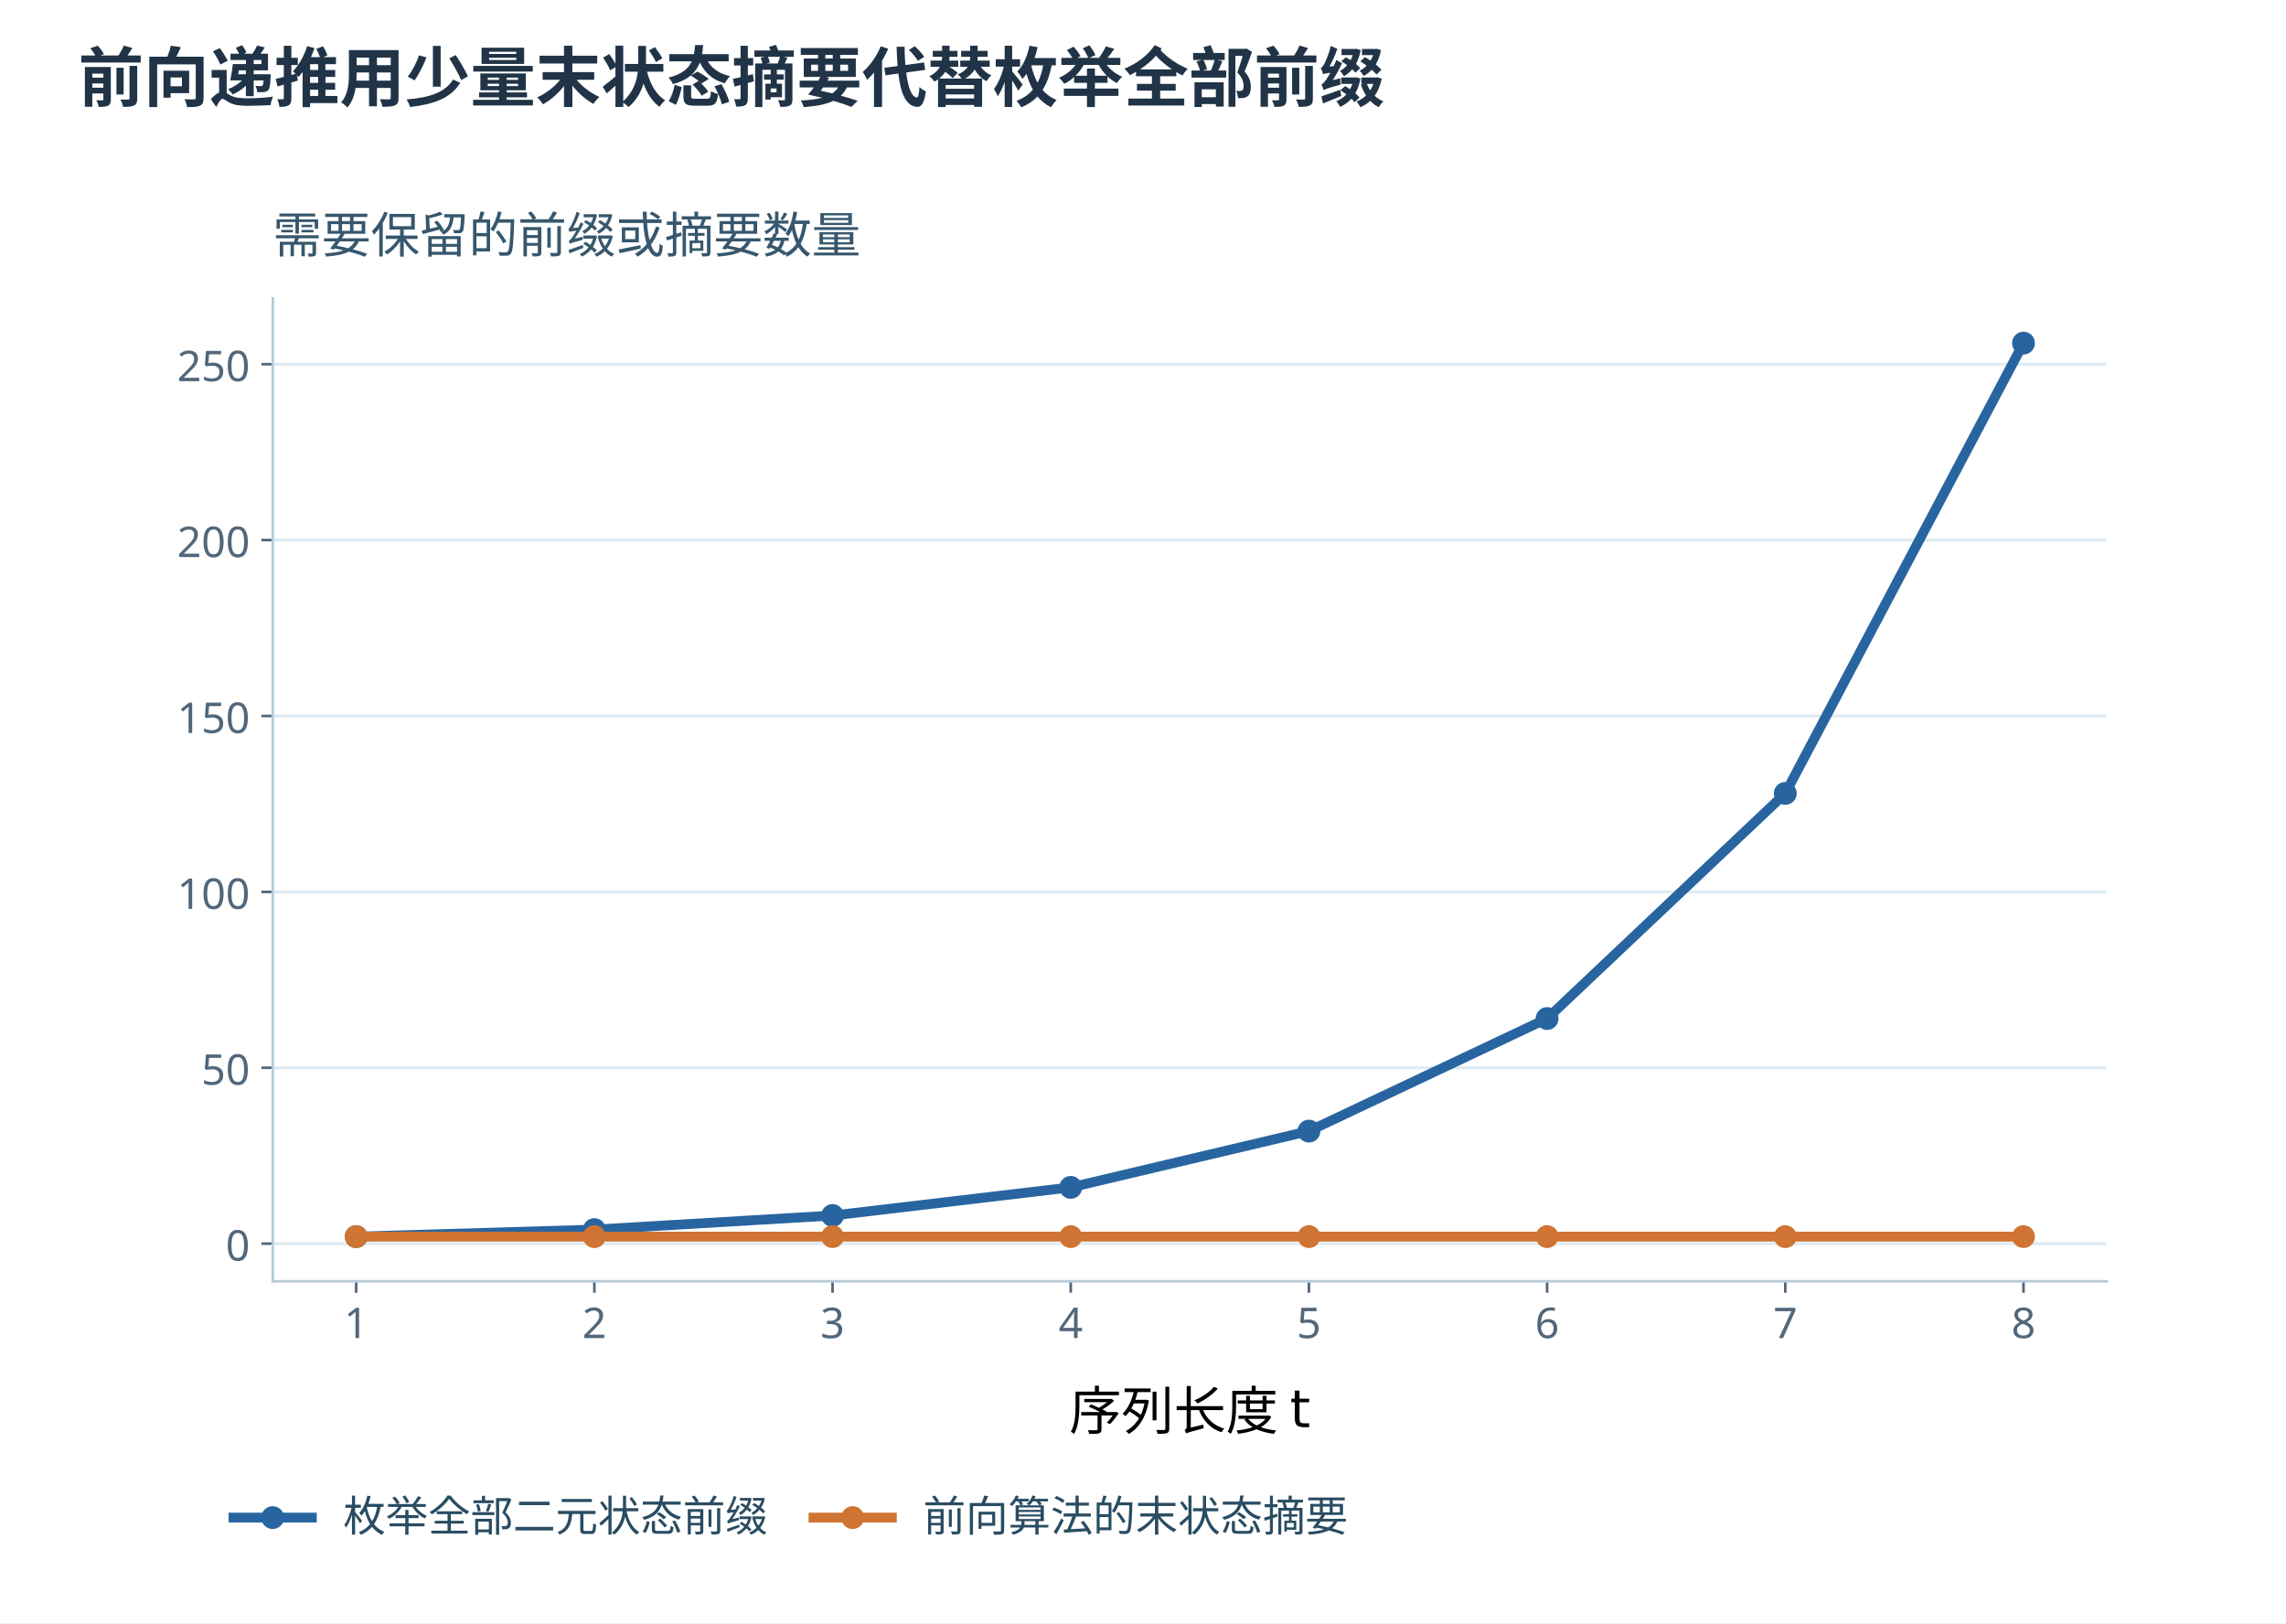
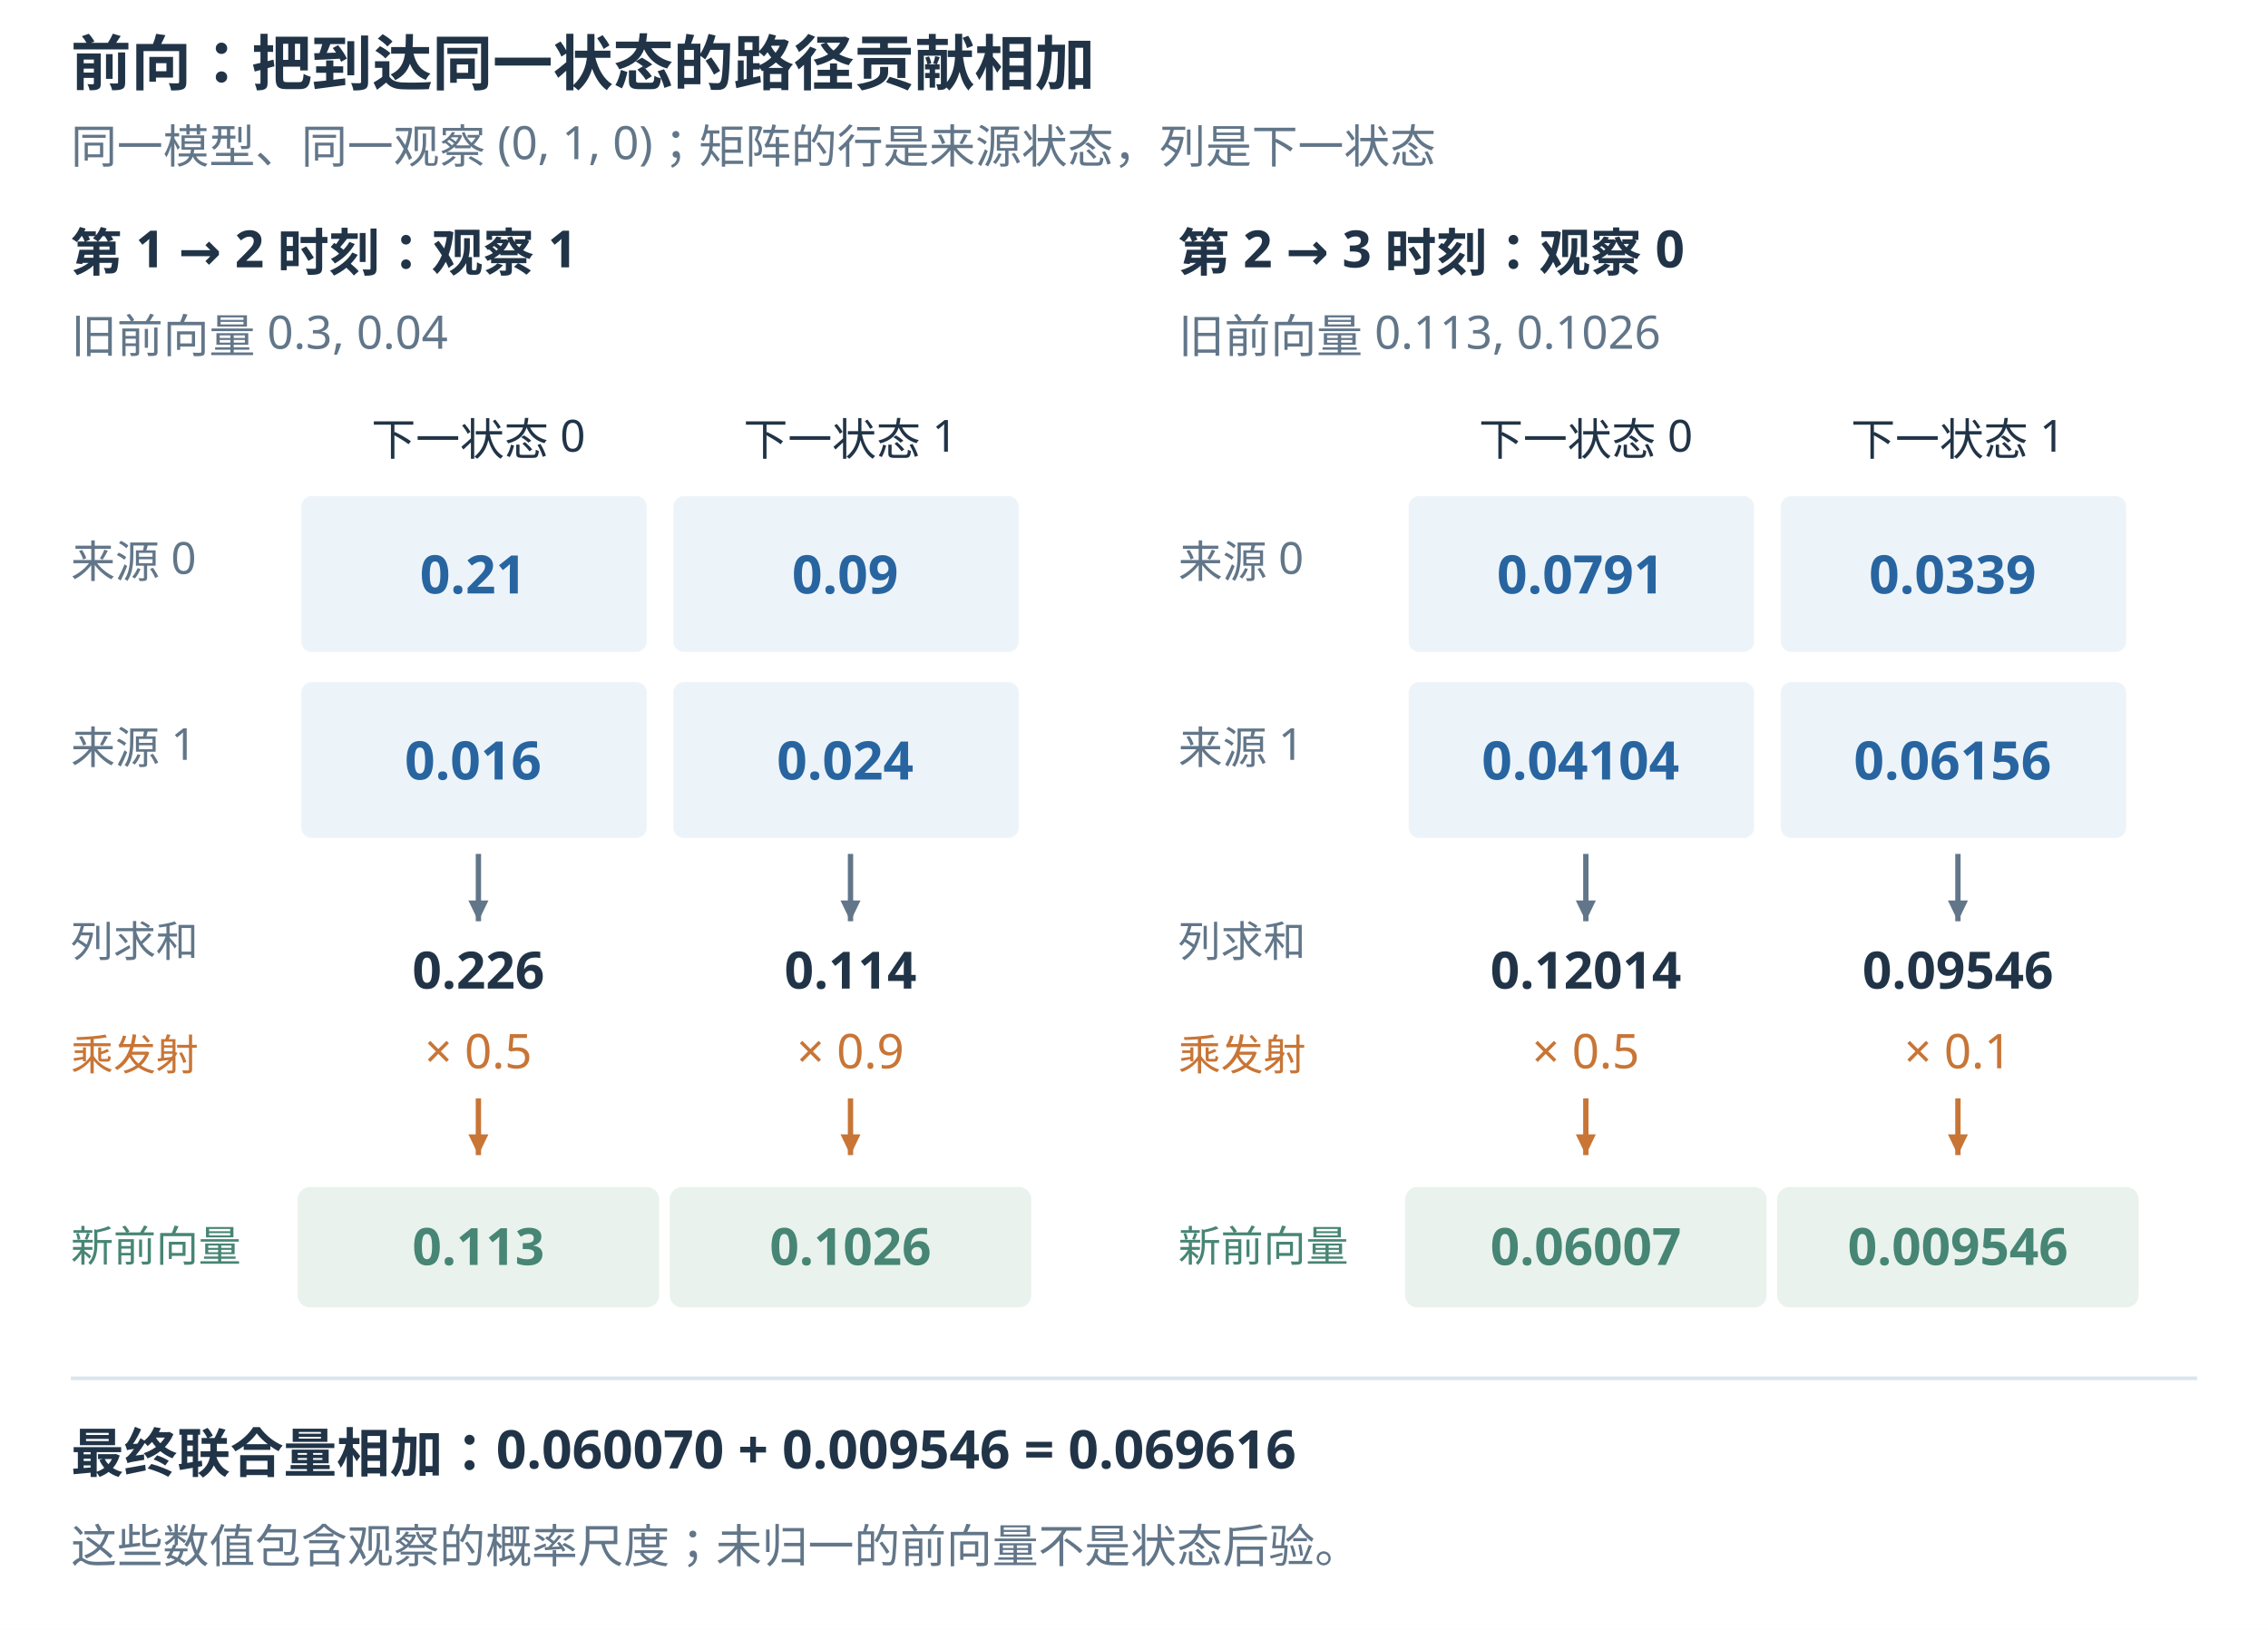
- <svg xmlns="http://www.w3.org/2000/svg" xmlns:xlink="http://www.w3.org/1999/xlink" width="1200" height="852" viewBox="0 0 700 497.0" role="img" aria-labelledby="figure-title figure-desc">
-   <rect width="700" height="497.0" fill="white" />
-   <defs>
-     <style type="text/css">*{stroke-linejoin: round; stroke-linecap: butt}</style>
-   </defs>
-   <defs>
-     <clipPath id="p7ab81ced8b">
-       <rect x="95.04" y="120.384" width="561.6" height="300.96" />
-     </clipPath>
-   </defs>
-   <text x="24" y="31" font-family="Microsoft YaHei,Noto Sans CJK SC,sans-serif" font-size="20" font-weight="600" fill="#213447">前向递推用少量末状态摘要代替枚举全部前缀</text>
-   <g transform="translate(-11.5 -29.0)">
-     <g id="axes_1">
-       <g id="patch_3">
-         <path d="M 95.04 421.344 L 656.64 421.344 L 656.64 120.384 L 95.04 120.384 z " style="fill: #ffffff" />
-       </g>
-       <g id="matplotlib.axis_1">
-         <g id="xtick_1">
-           <g id="line2d_1">
-             <defs>
-               <path id="m11e371c9ce" d="M 0 0 L 0 3.5 " style="stroke: #52677b; stroke-width: 0.8" />
-             </defs>
-             <g>
-               <use xlink:href="#m11e371c9ce" x="120.567" y="421.344" style="fill: #52677b; stroke: #52677b; stroke-width: 0.8" />
-             </g>
-           </g>
-           <g id="text_1">
-             <text style="font-size: 13px; font-family: 'Microsoft YaHei'; text-anchor: middle; fill: #52677b" x="120.567" y="438.736" transform="rotate(-0 120.5673 438.7359)">1</text>
-           </g>
-         </g>
-         <g id="xtick_2">
-           <g id="line2d_2">
-             <g>
-               <use xlink:href="#m11e371c9ce" x="193.502" y="421.344" style="fill: #52677b; stroke: #52677b; stroke-width: 0.8" />
-             </g>
-           </g>
-           <g id="text_2">
-             <text style="font-size: 13px; font-family: 'Microsoft YaHei'; text-anchor: middle; fill: #52677b" x="193.502" y="438.736" transform="rotate(-0 193.5023 438.7359)">2</text>
-           </g>
-         </g>
-         <g id="xtick_3">
-           <g id="line2d_3">
-             <g>
-               <use xlink:href="#m11e371c9ce" x="266.437" y="421.344" style="fill: #52677b; stroke: #52677b; stroke-width: 0.8" />
-             </g>
-           </g>
-           <g id="text_3">
-             <text style="font-size: 13px; font-family: 'Microsoft YaHei'; text-anchor: middle; fill: #52677b" x="266.437" y="438.736" transform="rotate(-0 266.4374 438.7359)">3</text>
-           </g>
-         </g>
-         <g id="xtick_4">
-           <g id="line2d_4">
-             <g>
-               <use xlink:href="#m11e371c9ce" x="339.372" y="421.344" style="fill: #52677b; stroke: #52677b; stroke-width: 0.8" />
-             </g>
-           </g>
-           <g id="text_4">
-             <text style="font-size: 13px; font-family: 'Microsoft YaHei'; text-anchor: middle; fill: #52677b" x="339.372" y="438.736" transform="rotate(-0 339.3725 438.7359)">4</text>
-           </g>
-         </g>
-         <g id="xtick_5">
-           <g id="line2d_5">
-             <g>
-               <use xlink:href="#m11e371c9ce" x="412.308" y="421.344" style="fill: #52677b; stroke: #52677b; stroke-width: 0.8" />
-             </g>
-           </g>
-           <g id="text_5">
-             <text style="font-size: 13px; font-family: 'Microsoft YaHei'; text-anchor: middle; fill: #52677b" x="412.308" y="438.736" transform="rotate(-0 412.3075 438.7359)">5</text>
-           </g>
-         </g>
-         <g id="xtick_6">
-           <g id="line2d_6">
-             <g>
-               <use xlink:href="#m11e371c9ce" x="485.243" y="421.344" style="fill: #52677b; stroke: #52677b; stroke-width: 0.8" />
-             </g>
-           </g>
-           <g id="text_6">
-             <text style="font-size: 13px; font-family: 'Microsoft YaHei'; text-anchor: middle; fill: #52677b" x="485.243" y="438.736" transform="rotate(-0 485.2426 438.7359)">6</text>
-           </g>
-         </g>
-         <g id="xtick_7">
-           <g id="line2d_7">
-             <g>
-               <use xlink:href="#m11e371c9ce" x="558.178" y="421.344" style="fill: #52677b; stroke: #52677b; stroke-width: 0.8" />
-             </g>
-           </g>
-           <g id="text_7">
-             <text style="font-size: 13px; font-family: 'Microsoft YaHei'; text-anchor: middle; fill: #52677b" x="558.178" y="438.736" transform="rotate(-0 558.1777 438.7359)">7</text>
-           </g>
-         </g>
-         <g id="xtick_8">
-           <g id="line2d_8">
-             <g>
-               <use xlink:href="#m11e371c9ce" x="631.113" y="421.344" style="fill: #52677b; stroke: #52677b; stroke-width: 0.8" />
-             </g>
-           </g>
-           <g id="text_8">
-             <text style="font-size: 13px; font-family: 'Microsoft YaHei'; text-anchor: middle; fill: #52677b" x="631.113" y="438.736" transform="rotate(-0 631.1127 438.7359)">8</text>
-           </g>
-         </g>
-         <g id="text_9">
-           <text style="font-size: 16px; font-family: 'Microsoft YaHei', 'DejaVu Sans', sans-serif; text-anchor: middle" x="375.84" y="466.758" transform="rotate(-0 375.84 466.7576)">序列长度 t</text>
-         </g>
-       </g>
-       <g id="matplotlib.axis_2">
-         <g id="ytick_1">
-           <g id="line2d_9">
-             <path d="M 95.04 409.818 L 656.64 409.818 " clip-path="url(#p7ab81ced8b)" style="fill: none; stroke: #dfebf2; stroke-width: 0.9; stroke-linecap: square" />
-           </g>
-           <g id="line2d_10">
-             <defs>
-               <path id="m4b6bd37a04" d="M 0 0 L -3.5 0 " style="stroke: #52677b; stroke-width: 0.8" />
-             </defs>
-             <g>
-               <use xlink:href="#m4b6bd37a04" x="95.04" y="409.818" style="fill: #52677b; stroke: #52677b; stroke-width: 0.8" />
-             </g>
-           </g>
-           <g id="text_10">
-             <text style="font-size: 13px; font-family: 'Microsoft YaHei'; text-anchor: end; fill: #52677b" x="88.04" y="415.014" transform="rotate(-0 88.04 415.0143)">0</text>
-           </g>
-         </g>
-         <g id="ytick_2">
-           <g id="line2d_11">
-             <path d="M 95.04 355.96 L 656.64 355.96 " clip-path="url(#p7ab81ced8b)" style="fill: none; stroke: #dfebf2; stroke-width: 0.9; stroke-linecap: square" />
-           </g>
-           <g id="line2d_12">
-             <g>
-               <use xlink:href="#m4b6bd37a04" x="95.04" y="355.96" style="fill: #52677b; stroke: #52677b; stroke-width: 0.8" />
-             </g>
-           </g>
-           <g id="text_11">
-             <text style="font-size: 13px; font-family: 'Microsoft YaHei'; text-anchor: end; fill: #52677b" x="88.04" y="361.156" transform="rotate(-0 88.04 361.156)">50</text>
-           </g>
-         </g>
-         <g id="ytick_3">
-           <g id="line2d_13">
-             <path d="M 95.04 302.102 L 656.64 302.102 " clip-path="url(#p7ab81ced8b)" style="fill: none; stroke: #dfebf2; stroke-width: 0.9; stroke-linecap: square" />
-           </g>
-           <g id="line2d_14">
-             <g>
-               <use xlink:href="#m4b6bd37a04" x="95.04" y="302.102" style="fill: #52677b; stroke: #52677b; stroke-width: 0.8" />
-             </g>
-           </g>
-           <g id="text_12">
-             <text style="font-size: 13px; font-family: 'Microsoft YaHei'; text-anchor: end; fill: #52677b" x="88.04" y="307.298" transform="rotate(-0 88.04 307.2977)">100</text>
-           </g>
-         </g>
-         <g id="ytick_4">
-           <g id="line2d_15">
-             <path d="M 95.04 248.244 L 656.64 248.244 " clip-path="url(#p7ab81ced8b)" style="fill: none; stroke: #dfebf2; stroke-width: 0.9; stroke-linecap: square" />
-           </g>
-           <g id="line2d_16">
-             <g>
-               <use xlink:href="#m4b6bd37a04" x="95.04" y="248.244" style="fill: #52677b; stroke: #52677b; stroke-width: 0.8" />
-             </g>
-           </g>
-           <g id="text_13">
-             <text style="font-size: 13px; font-family: 'Microsoft YaHei'; text-anchor: end; fill: #52677b" x="88.04" y="253.439" transform="rotate(-0 88.04 253.4395)">150</text>
-           </g>
-         </g>
-         <g id="ytick_5">
-           <g id="line2d_17">
-             <path d="M 95.04 194.385 L 656.64 194.385 " clip-path="url(#p7ab81ced8b)" style="fill: none; stroke: #dfebf2; stroke-width: 0.9; stroke-linecap: square" />
-           </g>
-           <g id="line2d_18">
-             <g>
-               <use xlink:href="#m4b6bd37a04" x="95.04" y="194.385" style="fill: #52677b; stroke: #52677b; stroke-width: 0.8" />
-             </g>
-           </g>
-           <g id="text_14">
-             <text style="font-size: 13px; font-family: 'Microsoft YaHei'; text-anchor: end; fill: #52677b" x="88.04" y="199.581" transform="rotate(-0 88.04 199.5812)">200</text>
-           </g>
-         </g>
-         <g id="ytick_6">
-           <g id="line2d_19">
-             <path d="M 95.04 140.527 L 656.64 140.527 " clip-path="url(#p7ab81ced8b)" style="fill: none; stroke: #dfebf2; stroke-width: 0.9; stroke-linecap: square" />
-           </g>
-           <g id="line2d_20">
-             <g>
-               <use xlink:href="#m4b6bd37a04" x="95.04" y="140.527" style="fill: #52677b; stroke: #52677b; stroke-width: 0.8" />
-             </g>
-           </g>
-           <g id="text_15">
-             <text style="font-size: 13px; font-family: 'Microsoft YaHei'; text-anchor: end; fill: #52677b" x="88.04" y="145.723" transform="rotate(-0 88.04 145.7229)">250</text>
-           </g>
-         </g>
-       </g>
-       <g id="patch_4">
-         <path d="M 95.04 421.344 L 95.04 120.384 " style="fill: none; stroke: #b6cbd9; stroke-width: 0.8; stroke-linejoin: miter; stroke-linecap: square" />
-       </g>
-       <g id="patch_5">
-         <path d="M 95.04 421.344 L 656.64 421.344 " style="fill: none; stroke: #b6cbd9; stroke-width: 0.8; stroke-linejoin: miter; stroke-linecap: square" />
-       </g>
-       <g id="line2d_21">
-         <path d="M 120.567 407.664 L 193.502 405.51 L 266.437 401.201 L 339.372 392.584 L 412.308 375.349 L 485.243 340.88 L 558.178 271.941 L 631.113 134.064 " clip-path="url(#p7ab81ced8b)" style="fill: none; stroke: #2865a0; stroke-width: 3; stroke-linecap: square" />
-         <defs>
-           <path id="made0da743d" d="M 0 3 C 0.796 3 1.559 2.684 2.121 2.121 C 2.684 1.559 3 0.796 3 0 C 3 -0.796 2.684 -1.559 2.121 -2.121 C 1.559 -2.684 0.796 -3 0 -3 C -0.796 -3 -1.559 -2.684 -2.121 -2.121 C -2.684 -1.559 -3 -0.796 -3 0 C -3 0.796 -2.684 1.559 -2.121 2.121 C -1.559 2.684 -0.796 3 0 3 z " style="stroke: #2865a0" />
-         </defs>
-         <g clip-path="url(#p7ab81ced8b)">
-           <use xlink:href="#made0da743d" x="120.567" y="407.664" style="fill: #2865a0; stroke: #2865a0" />
-           <use xlink:href="#made0da743d" x="193.502" y="405.51" style="fill: #2865a0; stroke: #2865a0" />
-           <use xlink:href="#made0da743d" x="266.437" y="401.201" style="fill: #2865a0; stroke: #2865a0" />
-           <use xlink:href="#made0da743d" x="339.372" y="392.584" style="fill: #2865a0; stroke: #2865a0" />
-           <use xlink:href="#made0da743d" x="412.308" y="375.349" style="fill: #2865a0; stroke: #2865a0" />
-           <use xlink:href="#made0da743d" x="485.243" y="340.88" style="fill: #2865a0; stroke: #2865a0" />
-           <use xlink:href="#made0da743d" x="558.178" y="271.941" style="fill: #2865a0; stroke: #2865a0" />
-           <use xlink:href="#made0da743d" x="631.113" y="134.064" style="fill: #2865a0; stroke: #2865a0" />
-         </g>
-       </g>
-       <g id="line2d_22">
-         <path d="M 120.567 407.664 L 193.502 407.664 L 266.437 407.664 L 339.372 407.664 L 412.308 407.664 L 485.243 407.664 L 558.178 407.664 L 631.113 407.664 " clip-path="url(#p7ab81ced8b)" style="fill: none; stroke: #cf7432; stroke-width: 3; stroke-linecap: square" />
-         <defs>
-           <path id="mcd2f1ea32e" d="M 0 3 C 0.796 3 1.559 2.684 2.121 2.121 C 2.684 1.559 3 0.796 3 0 C 3 -0.796 2.684 -1.559 2.121 -2.121 C 1.559 -2.684 0.796 -3 0 -3 C -0.796 -3 -1.559 -2.684 -2.121 -2.121 C -2.684 -1.559 -3 -0.796 -3 0 C -3 0.796 -2.684 1.559 -2.121 2.121 C -1.559 2.684 -0.796 3 0 3 z " style="stroke: #cf7432" />
-         </defs>
-         <g clip-path="url(#p7ab81ced8b)">
-           <use xlink:href="#mcd2f1ea32e" x="120.567" y="407.664" style="fill: #cf7432; stroke: #cf7432" />
-           <use xlink:href="#mcd2f1ea32e" x="193.502" y="407.664" style="fill: #cf7432; stroke: #cf7432" />
-           <use xlink:href="#mcd2f1ea32e" x="266.437" y="407.664" style="fill: #cf7432; stroke: #cf7432" />
-           <use xlink:href="#mcd2f1ea32e" x="339.372" y="407.664" style="fill: #cf7432; stroke: #cf7432" />
-           <use xlink:href="#mcd2f1ea32e" x="412.308" y="407.664" style="fill: #cf7432; stroke: #cf7432" />
-           <use xlink:href="#mcd2f1ea32e" x="485.243" y="407.664" style="fill: #cf7432; stroke: #cf7432" />
-           <use xlink:href="#mcd2f1ea32e" x="558.178" y="407.664" style="fill: #cf7432; stroke: #cf7432" />
-           <use xlink:href="#mcd2f1ea32e" x="631.113" y="407.664" style="fill: #cf7432; stroke: #cf7432" />
-         </g>
-       </g>
-       <g id="text_16">
-         <text style="font-size: 15px; font-family: 'Microsoft YaHei', 'DejaVu Sans', sans-serif; text-anchor: start; fill: #37576d" x="95.04" y="106.384" transform="rotate(-0 95.04 106.384)">需要保留的前缀或摘要数量</text>
-       </g>
-       <g transform="translate(-6.0 5.0)">
-         <g id="legend_1">
-           <g id="line2d_23">
-             <path d="M 88.992 488.7 L 100.992 488.7 L 112.992 488.7 " style="fill: none; stroke: #2865a0; stroke-width: 3; stroke-linecap: square" />
-             <g>
-               <use xlink:href="#made0da743d" x="100.992" y="488.7" style="fill: #2865a0; stroke: #2865a0" />
-             </g>
-           </g>
-           <g id="text_17">
-             <text style="font-size: 13px; font-family: 'Microsoft YaHei'; text-anchor: start; fill: #294c62" x="122.592" y="492.9" transform="rotate(-0 122.592 492.8997)">枚举全部二元状态前缀</text>
-           </g>
-           <g id="line2d_24">
-             <path d="M 266.592 488.7 L 278.592 488.7 L 290.592 488.7 " style="fill: none; stroke: #cf7432; stroke-width: 3; stroke-linecap: square" />
-             <g>
-               <use xlink:href="#mcd2f1ea32e" x="278.592" y="488.7" style="fill: #cf7432; stroke: #cf7432" />
-             </g>
-           </g>
-           <g id="text_18">
-             <text style="font-size: 13px; font-family: 'Microsoft YaHei'; text-anchor: start; fill: #294c62" x="300.192" y="492.9" transform="rotate(-0 300.192 492.8997)">前向算法的末状态摘要</text>
-           </g>
-         </g>
-       </g>
-     </g>
+ <svg xmlns="http://www.w3.org/2000/svg" width="1280" height="920" viewBox="0 0 1280 920" role="img">
+   <rect width="1280" height="920" fill="white" />
+   <g font-family="Microsoft YaHei, sans-serif">
+     <text x="40" y="48" fill="#213447" font-size="34" text-anchor="start" font-weight="700">前向：把到达同一状态的路径贡献相加</text>
+     <text x="40" y="92" fill="#627689" font-size="26" text-anchor="start" font-weight="400">同一模型、同一观察 (0, 1, 0)；矩阵的行是来源状态，列是下一状态</text>
+     <text x="40" y="153" fill="#213447" font-size="29" text-anchor="start" font-weight="700">第 1 → 2 时刻：观察 1</text>
+     <text x="40" y="199" fill="#627689" font-size="26" text-anchor="start" font-weight="400">旧前向量 0.3, 0.04</text>
+     <text x="270" y="257" fill="#213447" font-size="25" text-anchor="middle" font-weight="400">下一状态 0</text>
+     <text x="480" y="257" fill="#213447" font-size="25" text-anchor="middle" font-weight="400">下一状态 1</text>
+     <text x="40" y="326" fill="#627689" font-size="25" text-anchor="start" font-weight="400">来源 0</text>
+     <rect x="170" y="280" width="195" height="88" fill="#edf4f9" rx="6" />
+     <text x="267" y="335" fill="#2865a0" font-size="30" text-anchor="middle" font-weight="700">0.21</text>
+     <rect x="380" y="280" width="195" height="88" fill="#edf4f9" rx="6" />
+     <text x="477" y="335" fill="#2865a0" font-size="30" text-anchor="middle" font-weight="700">0.09</text>
+     <text x="40" y="431" fill="#627689" font-size="25" text-anchor="start" font-weight="400">来源 1</text>
+     <rect x="170" y="385" width="195" height="88" fill="#edf4f9" rx="6" />
+     <text x="267" y="440" fill="#2865a0" font-size="30" text-anchor="middle" font-weight="700">0.016</text>
+     <rect x="380" y="385" width="195" height="88" fill="#edf4f9" rx="6" />
+     <text x="477" y="440" fill="#2865a0" font-size="30" text-anchor="middle" font-weight="700">0.024</text>
+     <line x1="270" y1="482" x2="270" y2="520" stroke="#627689" stroke-width="3" />
+     <polygon points="270,520 264.345,508.294 275.655,508.294" fill="#627689" />
+     <text x="270" y="558" fill="#213447" font-size="29" text-anchor="middle" font-weight="700">0.226</text>
+     <text x="270" y="603" fill="#c87536" font-size="27" text-anchor="middle" font-weight="400">× 0.5</text>
+     <line x1="270" y1="620" x2="270" y2="652" stroke="#c87536" stroke-width="3" />
+     <polygon points="270,652 264.345,640.294 275.655,640.294" fill="#c87536" />
+     <rect x="168" y="670" width="204" height="68" fill="#e9f2ed" rx="7" />
+     <text x="270" y="714" fill="#478574" font-size="29" text-anchor="middle" font-weight="700">0.113</text>
+     <line x1="480" y1="482" x2="480" y2="520" stroke="#627689" stroke-width="3" />
+     <polygon points="480,520 474.345,508.294 485.655,508.294" fill="#627689" />
+     <text x="480" y="558" fill="#213447" font-size="29" text-anchor="middle" font-weight="700">0.114</text>
+     <text x="480" y="603" fill="#c87536" font-size="27" text-anchor="middle" font-weight="400">× 0.9</text>
+     <line x1="480" y1="620" x2="480" y2="652" stroke="#c87536" stroke-width="3" />
+     <polygon points="480,652 474.345,640.294 485.655,640.294" fill="#c87536" />
+     <rect x="378" y="670" width="204" height="68" fill="#e9f2ed" rx="7" />
+     <text x="480" y="714" fill="#478574" font-size="29" text-anchor="middle" font-weight="700">0.1026</text>
+     <text x="40" y="540" fill="#627689" font-size="24" text-anchor="start" font-weight="400">列求和</text>
+     <text x="40" y="604" fill="#c87536" font-size="24" text-anchor="start" font-weight="400">乘发射</text>
+     <text x="40" y="712" fill="#478574" font-size="24" text-anchor="start" font-weight="400">新前向量</text>
+     <text x="665" y="153" fill="#213447" font-size="29" text-anchor="start" font-weight="700">第 2 → 3 时刻：观察 0</text>
+     <text x="665" y="199" fill="#627689" font-size="26" text-anchor="start" font-weight="400">旧前向量 0.113, 0.1026</text>
+     <text x="895" y="257" fill="#213447" font-size="25" text-anchor="middle" font-weight="400">下一状态 0</text>
+     <text x="1105" y="257" fill="#213447" font-size="25" text-anchor="middle" font-weight="400">下一状态 1</text>
+     <text x="665" y="326" fill="#627689" font-size="25" text-anchor="start" font-weight="400">来源 0</text>
+     <rect x="795" y="280" width="195" height="88" fill="#edf4f9" rx="6" />
+     <text x="892" y="335" fill="#2865a0" font-size="30" text-anchor="middle" font-weight="700">0.0791</text>
+     <rect x="1005" y="280" width="195" height="88" fill="#edf4f9" rx="6" />
+     <text x="1102" y="335" fill="#2865a0" font-size="30" text-anchor="middle" font-weight="700">0.0339</text>
+     <text x="665" y="431" fill="#627689" font-size="25" text-anchor="start" font-weight="400">来源 1</text>
+     <rect x="795" y="385" width="195" height="88" fill="#edf4f9" rx="6" />
+     <text x="892" y="440" fill="#2865a0" font-size="30" text-anchor="middle" font-weight="700">0.04104</text>
+     <rect x="1005" y="385" width="195" height="88" fill="#edf4f9" rx="6" />
+     <text x="1102" y="440" fill="#2865a0" font-size="30" text-anchor="middle" font-weight="700">0.06156</text>
+     <line x1="895" y1="482" x2="895" y2="520" stroke="#627689" stroke-width="3" />
+     <polygon points="895,520 889.345,508.294 900.655,508.294" fill="#627689" />
+     <text x="895" y="558" fill="#213447" font-size="29" text-anchor="middle" font-weight="700">0.12014</text>
+     <text x="895" y="603" fill="#c87536" font-size="27" text-anchor="middle" font-weight="400">× 0.5</text>
+     <line x1="895" y1="620" x2="895" y2="652" stroke="#c87536" stroke-width="3" />
+     <polygon points="895,652 889.345,640.294 900.655,640.294" fill="#c87536" />
+     <rect x="793" y="670" width="204" height="68" fill="#e9f2ed" rx="7" />
+     <text x="895" y="714" fill="#478574" font-size="29" text-anchor="middle" font-weight="700">0.06007</text>
+     <line x1="1105" y1="482" x2="1105" y2="520" stroke="#627689" stroke-width="3" />
+     <polygon points="1105,520 1099.345,508.294 1110.655,508.294" fill="#627689" />
+     <text x="1105" y="558" fill="#213447" font-size="29" text-anchor="middle" font-weight="700">0.09546</text>
+     <text x="1105" y="603" fill="#c87536" font-size="27" text-anchor="middle" font-weight="400">× 0.1</text>
+     <line x1="1105" y1="620" x2="1105" y2="652" stroke="#c87536" stroke-width="3" />
+     <polygon points="1105,652 1099.345,640.294 1110.655,640.294" fill="#c87536" />
+     <rect x="1003" y="670" width="204" height="68" fill="#e9f2ed" rx="7" />
+     <text x="1105" y="714" fill="#478574" font-size="29" text-anchor="middle" font-weight="700">0.009546</text>
+     <text x="665" y="540" fill="#627689" font-size="24" text-anchor="start" font-weight="400">列求和</text>
+     <text x="665" y="604" fill="#c87536" font-size="24" text-anchor="start" font-weight="400">乘发射</text>
+     <text x="665" y="712" fill="#478574" font-size="24" text-anchor="start" font-weight="400">新前向量</text>
+     <line x1="40" y1="778" x2="1240" y2="778" stroke="#dce5ed" stroke-width="2" />
+     <text x="40" y="831" fill="#213447" font-size="30" text-anchor="start" font-weight="700">最终联合量相加：0.060070 + 0.009546 = 0.069616</text>
+     <text x="40" y="882" fill="#627689" font-size="26" text-anchor="start" font-weight="400">这些数值包含观察的概率尺度；未归一的前向量不是状态后验。</text>
  </g>
</svg>
